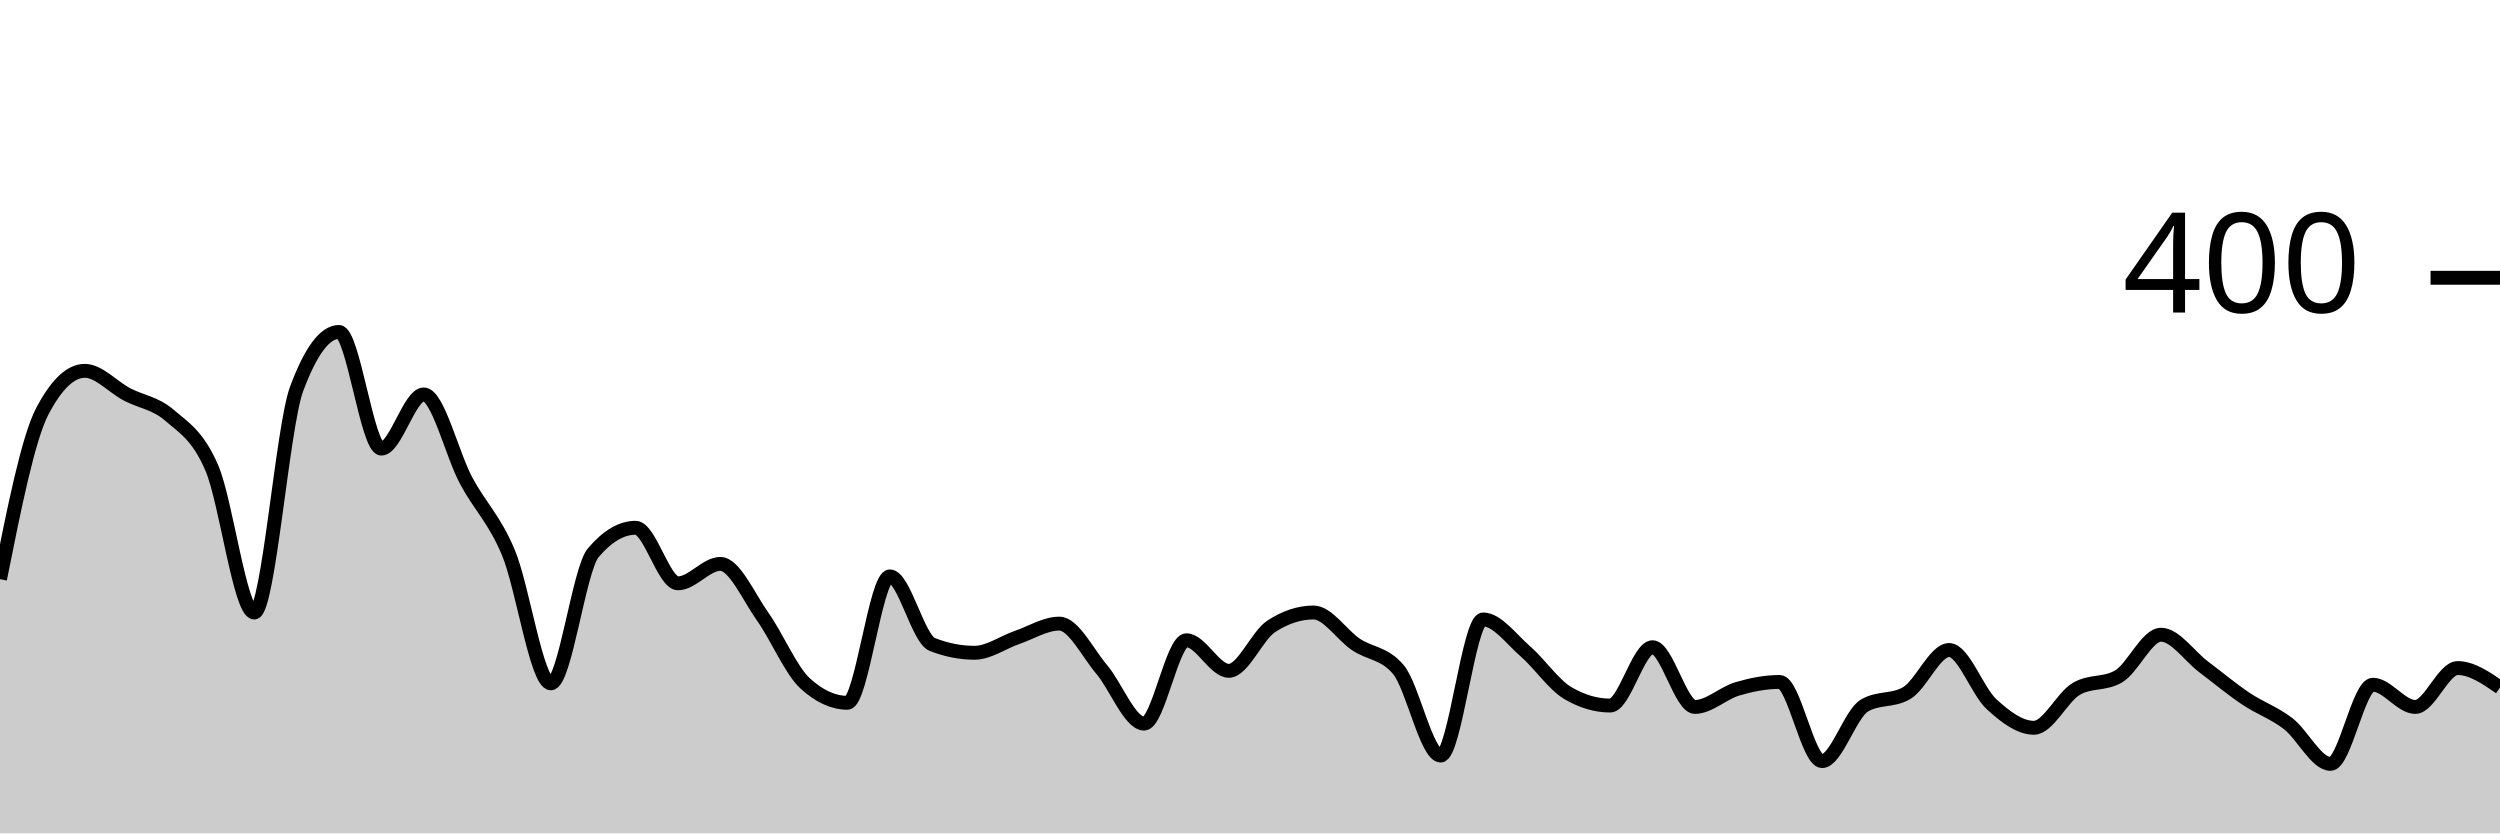
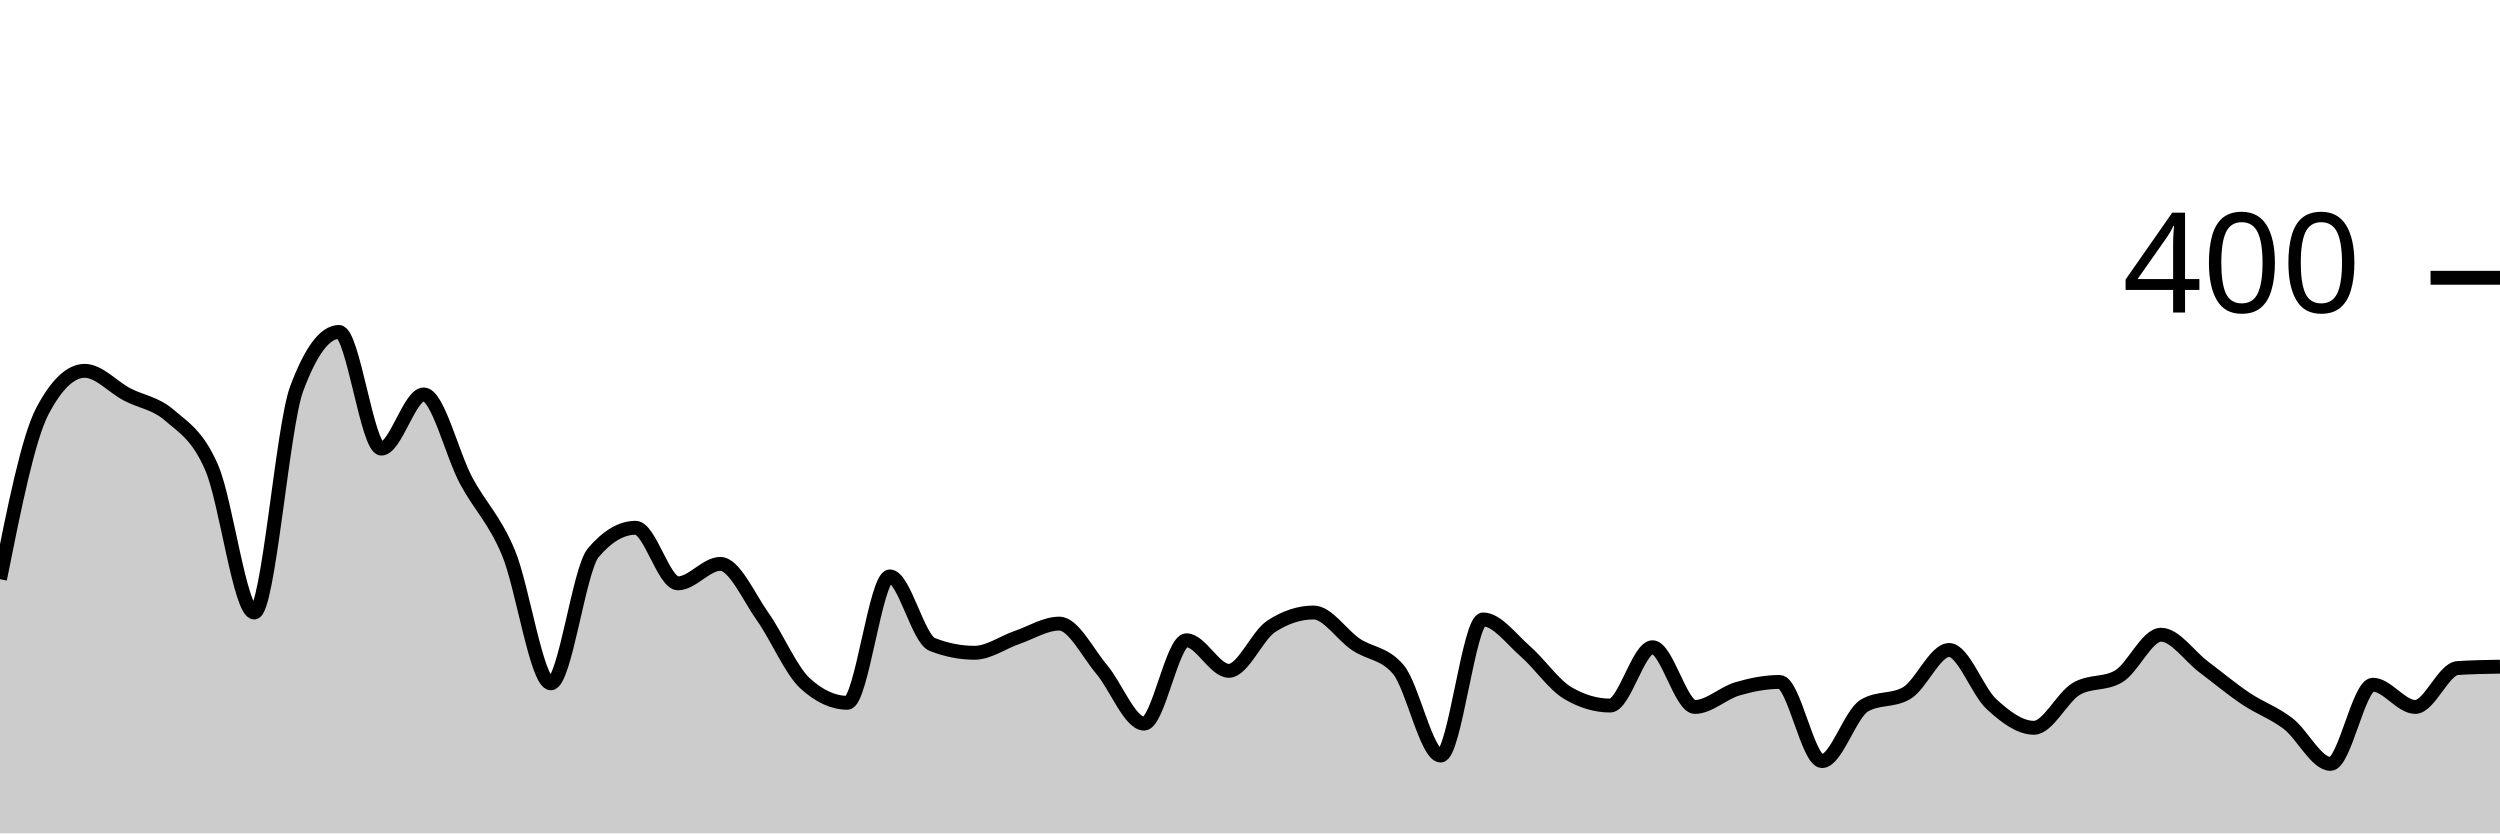
<svg xmlns="http://www.w3.org/2000/svg" viewBox="0 0 180 60">
  <g transform="translate(0,20)">
-     <path class="area" fill="rgba(0, 0, 0, 0.2)" d="M0,21.7C1.017,16.617,2.034,11.533,3.051,9.6C4.068,7.667,5.085,6.7,6.102,6.7C7.119,6.7,8.136,7.867,9.153,8.4C10.169,8.933,11.186,9.017,12.203,9.9C13.22,10.783,14.237,11.333,15.254,13.7C16.271,16.067,17.288,24.1,18.305,24.1C19.322,24.1,20.339,10.733,21.356,8C22.373,5.267,23.39,3.9,24.407,3.9C25.424,3.9,26.441,12.3,27.458,12.3C28.475,12.3,29.492,8.4,30.508,8.4C31.525,8.4,32.542,12.7,33.559,14.6C34.576,16.5,35.593,17.367,36.61,19.8C37.627,22.233,38.644,29.2,39.661,29.2C40.678,29.2,41.695,21,42.712,19.8C43.729,18.6,44.746,18,45.763,18C46.78,18,47.797,22,48.814,22C49.831,22,50.847,20.6,51.864,20.6C52.881,20.6,53.898,22.967,54.915,24.4C55.932,25.833,56.949,28.267,57.966,29.2C58.983,30.133,60,30.6,61.017,30.6C62.034,30.6,63.051,21.5,64.068,21.5C65.085,21.5,66.102,26,67.119,26.4C68.136,26.8,69.153,27,70.169,27C71.186,27,72.203,26.25,73.22,25.9C74.237,25.55,75.254,24.9,76.271,24.9C77.288,24.9,78.305,27,79.322,28.2C80.339,29.4,81.356,32.1,82.373,32.1C83.39,32.1,84.407,26.1,85.424,26.1C86.441,26.1,87.458,28.3,88.475,28.3C89.492,28.3,90.508,25.767,91.525,25.1C92.542,24.433,93.559,24.1,94.576,24.1C95.593,24.1,96.61,25.717,97.627,26.4C98.644,27.083,99.661,27,100.678,28.2C101.695,29.4,102.712,34.4,103.729,34.4C104.746,34.4,105.763,24.6,106.78,24.6C107.797,24.6,108.814,26.017,109.831,26.9C110.847,27.783,111.864,29.3,112.881,29.9C113.898,30.5,114.915,30.8,115.932,30.8C116.949,30.8,117.966,26.6,118.983,26.6C120,26.6,121.017,30.9,122.034,30.9C123.051,30.9,124.068,29.9,125.085,29.6C126.102,29.3,127.119,29.1,128.136,29.1C129.153,29.1,130.169,34.8,131.186,34.8C132.203,34.8,133.22,31.4,134.237,30.8C135.254,30.2,136.271,30.5,137.288,29.9C138.305,29.3,139.322,26.8,140.339,26.8C141.356,26.8,142.373,29.767,143.39,30.7C144.407,31.633,145.424,32.4,146.441,32.4C147.458,32.4,148.475,30.2,149.492,29.6C150.508,29,151.525,29.3,152.542,28.7C153.559,28.1,154.576,25.7,155.593,25.7C156.61,25.7,157.627,27.233,158.644,28C159.661,28.767,160.678,29.617,161.695,30.3C162.712,30.983,163.729,31.317,164.746,32.1C165.763,32.883,166.78,35,167.797,35C168.814,35,169.831,29.3,170.847,29.3C171.864,29.3,172.881,30.9,173.898,30.9C174.915,30.9,175.932,28.1,176.949,28.1C177.966,28.1,178.983,28.8,180,29.5L180,40C178.983,40,177.966,40,176.949,40C175.932,40,174.915,40,173.898,40C172.881,40,171.864,40,170.847,40C169.831,40,168.814,40,167.797,40C166.78,40,165.763,40,164.746,40C163.729,40,162.712,40,161.695,40C160.678,40,159.661,40,158.644,40C157.627,40,156.61,40,155.593,40C154.576,40,153.559,40,152.542,40C151.525,40,150.508,40,149.492,40C148.475,40,147.458,40,146.441,40C145.424,40,144.407,40,143.39,40C142.373,40,141.356,40,140.339,40C139.322,40,138.305,40,137.288,40C136.271,40,135.254,40,134.237,40C133.22,40,132.203,40,131.186,40C130.169,40,129.153,40,128.136,40C127.119,40,126.102,40,125.085,40C124.068,40,123.051,40,122.034,40C121.017,40,120,40,118.983,40C117.966,40,116.949,40,115.932,40C114.915,40,113.898,40,112.881,40C111.864,40,110.847,40,109.831,40C108.814,40,107.797,40,106.78,40C105.763,40,104.746,40,103.729,40C102.712,40,101.695,40,100.678,40C99.661,40,98.644,40,97.627,40C96.61,40,95.593,40,94.576,40C93.559,40,92.542,40,91.525,40C90.508,40,89.492,40,88.475,40C87.458,40,86.441,40,85.424,40C84.407,40,83.39,40,82.373,40C81.356,40,80.339,40,79.322,40C78.305,40,77.288,40,76.271,40C75.254,40,74.237,40,73.22,40C72.203,40,71.186,40,70.169,40C69.153,40,68.136,40,67.119,40C66.102,40,65.085,40,64.068,40C63.051,40,62.034,40,61.017,40C60,40,58.983,40,57.966,40C56.949,40,55.932,40,54.915,40C53.898,40,52.881,40,51.864,40C50.847,40,49.831,40,48.814,40C47.797,40,46.78,40,45.763,40C44.746,40,43.729,40,42.712,40C41.695,40,40.678,40,39.661,40C38.644,40,37.627,40,36.61,40C35.593,40,34.576,40,33.559,40C32.542,40,31.525,40,30.508,40C29.492,40,28.475,40,27.458,40C26.441,40,25.424,40,24.407,40C23.39,40,22.373,40,21.356,40C20.339,40,19.322,40,18.305,40C17.288,40,16.271,40,15.254,40C14.237,40,13.22,40,12.203,40C11.186,40,10.169,40,9.153,40C8.136,40,7.119,40,6.102,40C5.085,40,4.068,40,3.051,40C2.034,40,1.017,40,0,40Z" />
-     <path class="line" stroke="black" fill="none" d="M0,21.7C1.017,16.617,2.034,11.533,3.051,9.6C4.068,7.667,5.085,6.7,6.102,6.7C7.119,6.7,8.136,7.867,9.153,8.4C10.169,8.933,11.186,9.017,12.203,9.9C13.22,10.783,14.237,11.333,15.254,13.7C16.271,16.067,17.288,24.1,18.305,24.1C19.322,24.1,20.339,10.733,21.356,8C22.373,5.267,23.39,3.9,24.407,3.9C25.424,3.9,26.441,12.3,27.458,12.3C28.475,12.3,29.492,8.4,30.508,8.4C31.525,8.4,32.542,12.7,33.559,14.6C34.576,16.5,35.593,17.367,36.61,19.8C37.627,22.233,38.644,29.2,39.661,29.2C40.678,29.2,41.695,21,42.712,19.8C43.729,18.6,44.746,18,45.763,18C46.78,18,47.797,22,48.814,22C49.831,22,50.847,20.6,51.864,20.6C52.881,20.6,53.898,22.967,54.915,24.4C55.932,25.833,56.949,28.267,57.966,29.2C58.983,30.133,60,30.6,61.017,30.6C62.034,30.6,63.051,21.5,64.068,21.5C65.085,21.5,66.102,26,67.119,26.4C68.136,26.8,69.153,27,70.169,27C71.186,27,72.203,26.25,73.22,25.9C74.237,25.55,75.254,24.9,76.271,24.9C77.288,24.9,78.305,27,79.322,28.2C80.339,29.4,81.356,32.1,82.373,32.1C83.39,32.1,84.407,26.1,85.424,26.1C86.441,26.1,87.458,28.3,88.475,28.3C89.492,28.3,90.508,25.767,91.525,25.1C92.542,24.433,93.559,24.1,94.576,24.1C95.593,24.1,96.61,25.717,97.627,26.4C98.644,27.083,99.661,27,100.678,28.2C101.695,29.4,102.712,34.4,103.729,34.4C104.746,34.4,105.763,24.6,106.78,24.6C107.797,24.6,108.814,26.017,109.831,26.9C110.847,27.783,111.864,29.3,112.881,29.9C113.898,30.5,114.915,30.8,115.932,30.8C116.949,30.8,117.966,26.6,118.983,26.6C120,26.6,121.017,30.9,122.034,30.9C123.051,30.9,124.068,29.9,125.085,29.6C126.102,29.3,127.119,29.1,128.136,29.1C129.153,29.1,130.169,34.8,131.186,34.8C132.203,34.8,133.22,31.4,134.237,30.8C135.254,30.2,136.271,30.5,137.288,29.9C138.305,29.3,139.322,26.8,140.339,26.8C141.356,26.8,142.373,29.767,143.39,30.7C144.407,31.633,145.424,32.4,146.441,32.4C147.458,32.4,148.475,30.2,149.492,29.6C150.508,29,151.525,29.3,152.542,28.7C153.559,28.1,154.576,25.7,155.593,25.7C156.61,25.7,157.627,27.233,158.644,28C159.661,28.767,160.678,29.617,161.695,30.3C162.712,30.983,163.729,31.317,164.746,32.1C165.763,32.883,166.78,35,167.797,35C168.814,35,169.831,29.3,170.847,29.3C171.864,29.3,172.881,30.9,173.898,30.9C174.915,30.9,175.932,28.1,176.949,28.1C177.966,28.1,178.983,28.8,180,29.5" />
+     <path class="area" fill="rgba(0, 0, 0, 0.2)" d="M0,21.7C1.017,16.617,2.034,11.533,3.051,9.6C4.068,7.667,5.085,6.7,6.102,6.7C7.119,6.7,8.136,7.867,9.153,8.4C10.169,8.933,11.186,9.017,12.203,9.9C13.22,10.783,14.237,11.333,15.254,13.7C16.271,16.067,17.288,24.1,18.305,24.1C19.322,24.1,20.339,10.733,21.356,8C22.373,5.267,23.39,3.9,24.407,3.9C25.424,3.9,26.441,12.3,27.458,12.3C28.475,12.3,29.492,8.4,30.508,8.4C31.525,8.4,32.542,12.7,33.559,14.6C34.576,16.5,35.593,17.367,36.61,19.8C37.627,22.233,38.644,29.2,39.661,29.2C40.678,29.2,41.695,21,42.712,19.8C43.729,18.6,44.746,18,45.763,18C46.78,18,47.797,22,48.814,22C49.831,22,50.847,20.6,51.864,20.6C52.881,20.6,53.898,22.967,54.915,24.4C55.932,25.833,56.949,28.267,57.966,29.2C58.983,30.133,60,30.6,61.017,30.6C62.034,30.6,63.051,21.5,64.068,21.5C65.085,21.5,66.102,26,67.119,26.4C68.136,26.8,69.153,27,70.169,27C71.186,27,72.203,26.25,73.22,25.9C74.237,25.55,75.254,24.9,76.271,24.9C77.288,24.9,78.305,27,79.322,28.2C80.339,29.4,81.356,32.1,82.373,32.1C83.39,32.1,84.407,26.1,85.424,26.1C86.441,26.1,87.458,28.3,88.475,28.3C89.492,28.3,90.508,25.767,91.525,25.1C92.542,24.433,93.559,24.1,94.576,24.1C95.593,24.1,96.61,25.717,97.627,26.4C98.644,27.083,99.661,27,100.678,28.2C101.695,29.4,102.712,34.4,103.729,34.4C104.746,34.4,105.763,24.6,106.78,24.6C107.797,24.6,108.814,26.017,109.831,26.9C110.847,27.783,111.864,29.3,112.881,29.9C113.898,30.5,114.915,30.8,115.932,30.8C116.949,30.8,117.966,26.6,118.983,26.6C120,26.6,121.017,30.9,122.034,30.9C123.051,30.9,124.068,29.9,125.085,29.6C126.102,29.3,127.119,29.1,128.136,29.1C129.153,29.1,130.169,34.8,131.186,34.8C132.203,34.8,133.22,31.4,134.237,30.8C135.254,30.2,136.271,30.5,137.288,29.9C138.305,29.3,139.322,26.8,140.339,26.8C141.356,26.8,142.373,29.767,143.39,30.7C144.407,31.633,145.424,32.4,146.441,32.4C147.458,32.4,148.475,30.2,149.492,29.6C150.508,29,151.525,29.3,152.542,28.7C153.559,28.1,154.576,25.7,155.593,25.7C156.61,25.7,157.627,27.233,158.644,28C159.661,28.767,160.678,29.617,161.695,30.3C162.712,30.983,163.729,31.317,164.746,32.1C165.763,32.883,166.78,35,167.797,35C168.814,35,169.831,29.3,170.847,29.3C171.864,29.3,172.881,30.9,173.898,30.9C174.915,30.9,175.932,28.167,176.949,28.1C177.966,28.033,178.983,28.017,180,28L180,40C178.983,40,177.966,40,176.949,40C175.932,40,174.915,40,173.898,40C172.881,40,171.864,40,170.847,40C169.831,40,168.814,40,167.797,40C166.78,40,165.763,40,164.746,40C163.729,40,162.712,40,161.695,40C160.678,40,159.661,40,158.644,40C157.627,40,156.61,40,155.593,40C154.576,40,153.559,40,152.542,40C151.525,40,150.508,40,149.492,40C148.475,40,147.458,40,146.441,40C145.424,40,144.407,40,143.39,40C142.373,40,141.356,40,140.339,40C139.322,40,138.305,40,137.288,40C136.271,40,135.254,40,134.237,40C133.22,40,132.203,40,131.186,40C130.169,40,129.153,40,128.136,40C127.119,40,126.102,40,125.085,40C124.068,40,123.051,40,122.034,40C121.017,40,120,40,118.983,40C117.966,40,116.949,40,115.932,40C114.915,40,113.898,40,112.881,40C111.864,40,110.847,40,109.831,40C108.814,40,107.797,40,106.78,40C105.763,40,104.746,40,103.729,40C102.712,40,101.695,40,100.678,40C99.661,40,98.644,40,97.627,40C96.61,40,95.593,40,94.576,40C93.559,40,92.542,40,91.525,40C90.508,40,89.492,40,88.475,40C87.458,40,86.441,40,85.424,40C84.407,40,83.39,40,82.373,40C81.356,40,80.339,40,79.322,40C78.305,40,77.288,40,76.271,40C75.254,40,74.237,40,73.22,40C72.203,40,71.186,40,70.169,40C69.153,40,68.136,40,67.119,40C66.102,40,65.085,40,64.068,40C63.051,40,62.034,40,61.017,40C60,40,58.983,40,57.966,40C56.949,40,55.932,40,54.915,40C53.898,40,52.881,40,51.864,40C50.847,40,49.831,40,48.814,40C47.797,40,46.78,40,45.763,40C44.746,40,43.729,40,42.712,40C41.695,40,40.678,40,39.661,40C38.644,40,37.627,40,36.61,40C35.593,40,34.576,40,33.559,40C32.542,40,31.525,40,30.508,40C29.492,40,28.475,40,27.458,40C26.441,40,25.424,40,24.407,40C23.39,40,22.373,40,21.356,40C20.339,40,19.322,40,18.305,40C17.288,40,16.271,40,15.254,40C14.237,40,13.22,40,12.203,40C11.186,40,10.169,40,9.153,40C8.136,40,7.119,40,6.102,40C5.085,40,4.068,40,3.051,40C2.034,40,1.017,40,0,40Z" />
+     <path class="line" stroke="black" fill="none" d="M0,21.7C1.017,16.617,2.034,11.533,3.051,9.6C4.068,7.667,5.085,6.7,6.102,6.7C7.119,6.7,8.136,7.867,9.153,8.4C10.169,8.933,11.186,9.017,12.203,9.9C13.22,10.783,14.237,11.333,15.254,13.7C16.271,16.067,17.288,24.1,18.305,24.1C19.322,24.1,20.339,10.733,21.356,8C22.373,5.267,23.39,3.9,24.407,3.9C25.424,3.9,26.441,12.3,27.458,12.3C28.475,12.3,29.492,8.4,30.508,8.4C31.525,8.4,32.542,12.7,33.559,14.6C34.576,16.5,35.593,17.367,36.61,19.8C37.627,22.233,38.644,29.2,39.661,29.2C40.678,29.2,41.695,21,42.712,19.8C43.729,18.6,44.746,18,45.763,18C46.78,18,47.797,22,48.814,22C49.831,22,50.847,20.6,51.864,20.6C52.881,20.6,53.898,22.967,54.915,24.4C55.932,25.833,56.949,28.267,57.966,29.2C58.983,30.133,60,30.6,61.017,30.6C62.034,30.6,63.051,21.5,64.068,21.5C65.085,21.5,66.102,26,67.119,26.4C68.136,26.8,69.153,27,70.169,27C71.186,27,72.203,26.25,73.22,25.9C74.237,25.55,75.254,24.9,76.271,24.9C77.288,24.9,78.305,27,79.322,28.2C80.339,29.4,81.356,32.1,82.373,32.1C83.39,32.1,84.407,26.1,85.424,26.1C86.441,26.1,87.458,28.3,88.475,28.3C89.492,28.3,90.508,25.767,91.525,25.1C92.542,24.433,93.559,24.1,94.576,24.1C95.593,24.1,96.61,25.717,97.627,26.4C98.644,27.083,99.661,27,100.678,28.2C101.695,29.4,102.712,34.4,103.729,34.4C104.746,34.4,105.763,24.6,106.78,24.6C107.797,24.6,108.814,26.017,109.831,26.9C110.847,27.783,111.864,29.3,112.881,29.9C113.898,30.5,114.915,30.8,115.932,30.8C116.949,30.8,117.966,26.6,118.983,26.6C120,26.6,121.017,30.9,122.034,30.9C123.051,30.9,124.068,29.9,125.085,29.6C126.102,29.3,127.119,29.1,128.136,29.1C129.153,29.1,130.169,34.8,131.186,34.8C132.203,34.8,133.22,31.4,134.237,30.8C135.254,30.2,136.271,30.5,137.288,29.9C138.305,29.3,139.322,26.8,140.339,26.8C141.356,26.8,142.373,29.767,143.39,30.7C144.407,31.633,145.424,32.4,146.441,32.4C147.458,32.4,148.475,30.2,149.492,29.6C150.508,29,151.525,29.3,152.542,28.7C153.559,28.1,154.576,25.7,155.593,25.7C156.61,25.7,157.627,27.233,158.644,28C159.661,28.767,160.678,29.617,161.695,30.3C162.712,30.983,163.729,31.317,164.746,32.1C165.763,32.883,166.78,35,167.797,35C168.814,35,169.831,29.3,170.847,29.3C171.864,29.3,172.881,30.9,173.898,30.9C174.915,30.9,175.932,28.167,176.949,28.1C177.966,28.033,178.983,28.017,180,28" />
    <path class="axis-ceiling" stroke-width="1" stroke="black" fill="none" d="M175,0L180,0" />
    <text class="axis-ceiling-label" font-family="sans-serif" text-anchor="end" font-size="10px" x="170" y="2.5">400</text>
  </g>
</svg>
